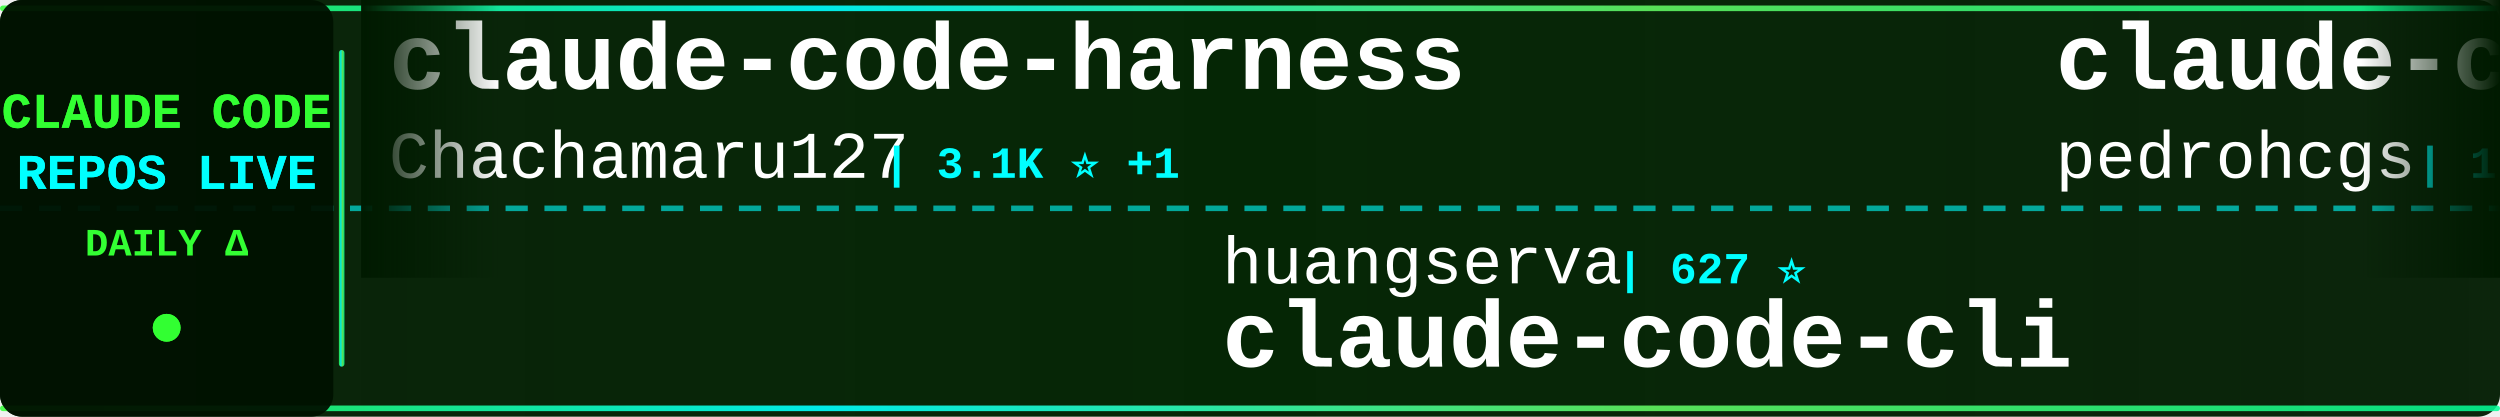
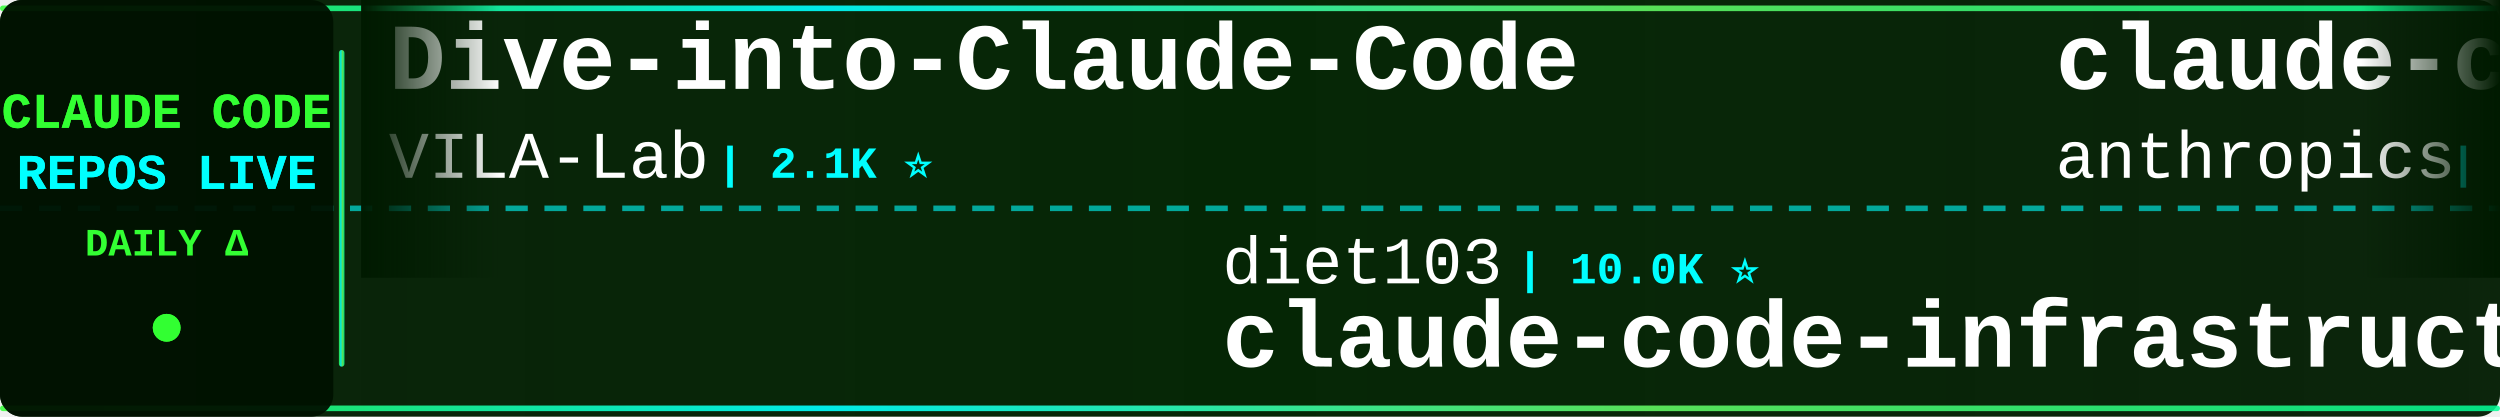
<svg xmlns="http://www.w3.org/2000/svg" width="900" height="150">
  <defs>
    <linearGradient id="tickerBg" x1="0%" y1="0%" x2="100%" y2="0%">
      <stop offset="0%" style="stop-color:#001a00;stop-opacity:0.95" />
      <stop offset="50%" style="stop-color:#002200;stop-opacity:0.98" />
      <stop offset="100%" style="stop-color:#001a00;stop-opacity:0.95" />
    </linearGradient>
    <linearGradient id="borderGrad" x1="0%" y1="0%" x2="100%" y2="0%">
      <stop offset="0%" style="stop-color:#33ff33;stop-opacity:0.85">
        <animate attributeName="stop-opacity" values="0.85;1;0.85" dur="2s" repeatCount="indefinite" />
      </stop>
      <stop offset="33%" style="stop-color:#00ffff;stop-opacity:0.9">
        <animate attributeName="stop-opacity" values="0.9;1;0.9" dur="2.2s" repeatCount="indefinite" />
      </stop>
      <stop offset="66%" style="stop-color:#66ff66;stop-opacity:0.85">
        <animate attributeName="stop-opacity" values="0.85;1;0.85" dur="1.8s" repeatCount="indefinite" />
      </stop>
      <stop offset="100%" style="stop-color:#00ff99;stop-opacity:0.85">
        <animate attributeName="stop-opacity" values="0.85;1;0.85" dur="2s" repeatCount="indefinite" />
      </stop>
    </linearGradient>
    <filter id="textGlow">
      <feGaussianBlur stdDeviation="0.1" result="coloredBlur" />
      <feMerge>
        <feMergeNode in="coloredBlur" />
        <feMergeNode in="SourceGraphic" />
      </feMerge>
    </filter>
    <filter id="metricGlow">
      <feGaussianBlur stdDeviation="0.2" result="coloredBlur" />
      <feMerge>
        <feMergeNode in="coloredBlur" />
        <feMergeNode in="SourceGraphic" />
      </feMerge>
    </filter>
    <linearGradient id="leftFade" x1="0%" y1="0%" x2="100%" y2="0%">
      <stop offset="0%" style="stop-color:#001a00;stop-opacity:1" />
      <stop offset="100%" style="stop-color:#001a00;stop-opacity:0" />
    </linearGradient>
    <linearGradient id="rightFade" x1="0%" y1="0%" x2="100%" y2="0%">
      <stop offset="0%" style="stop-color:#001a00;stop-opacity:0" />
      <stop offset="100%" style="stop-color:#001a00;stop-opacity:1" />
    </linearGradient>
  </defs>
  <rect width="900" height="150" fill="url(#tickerBg)" rx="8" />
  <rect x="0" y="2" width="900" height="2" fill="url(#borderGrad)" rx="1" />
  <rect x="0" y="146" width="900" height="2" fill="url(#borderGrad)" rx="1" />
  <line x1="0" y1="75" x2="900" y2="75" stroke="#00ffff" stroke-width="2" stroke-dasharray="8 6" opacity="0.6" />
  <rect x="0" y="0" width="120" height="150" fill="#001100" opacity="0.95" rx="8" />
  <text x="60" y="46" font-family="'Courier New', monospace" font-size="18" font-weight="bold" fill="#33ff33" text-anchor="middle" filter="url(#textGlow)">
    CLAUDE CODE
  </text>
  <text x="60" y="68" font-family="'Courier New', monospace" font-size="18" font-weight="bold" fill="#00ffff" text-anchor="middle" filter="url(#textGlow)">
    REPOS LIVE
  </text>
  <text x="60" y="92" font-family="'Courier New', monospace" font-size="14" font-weight="bold" fill="#33ff33" text-anchor="middle">
    DAILY Δ
  </text>
  <circle cx="60" cy="118" r="5" fill="#33ff33" filter="url(#metricGlow)">
    <animate attributeName="r" values="4;6;4" dur="1.5s" repeatCount="indefinite" />
    <animate attributeName="opacity" values="0.6;1;0.6" dur="1.5s" repeatCount="indefinite" />
  </circle>
  <rect x="122" y="18" width="2" height="114" fill="url(#borderGrad)" rx="1" />
  <clipPath id="tickerClip">
    <rect x="130" y="0" width="770" height="150" />
  </clipPath>
  <g clip-path="url(#tickerClip)">
    <g id="tickerItems">
      <animateTransform attributeName="transform" attributeType="XML" type="translate" from="0 0" to="-3000 0" dur="54s" repeatCount="indefinite" />
      <g transform="translate(0, 0)">
-         <text x="140" y="32" font-family="'Courier New', monospace" font-size="34" font-weight="bold" fill="#ffffff">claude-code-harness</text>
-         <text x="140" y="64" font-family="'Courier New', monospace" font-size="24" font-weight="normal" fill="#ffffff" opacity="1.0">Chachamaru127</text>
-         <text x="318" y="64" font-family="'Courier New', monospace" font-size="16" font-weight="bold" fill="#00ffff"> | 3.1K ⭐ +1</text>
+         <text x="140" y="32" font-family="'Courier New', monospace" font-size="34" font-weight="bold" fill="#ffffff">Dive-into-Claude-Code</text>
+         <text x="140" y="64" font-family="'Courier New', monospace" font-size="24" font-weight="normal" fill="#ffffff" opacity="1.0">VILA-Lab</text>
+         <text x="258" y="64" font-family="'Courier New', monospace" font-size="16" font-weight="bold" fill="#00ffff"> | 2.1K ⭐</text>
      </g>
      <g transform="translate(300, 0)">
-         <text x="140" y="102" font-family="'Courier New', monospace" font-size="24" font-weight="normal" fill="#ffffff" opacity="1.0">huangserva</text>
-         <text x="282" y="102" font-family="'Courier New', monospace" font-size="16" font-weight="bold" fill="#00ffff"> | 627 ⭐</text>
-         <text x="140" y="132" font-family="'Courier New', monospace" font-size="34" font-weight="bold" fill="#ffffff">claude-code-cli</text>
+         <text x="140" y="102" font-family="'Courier New', monospace" font-size="24" font-weight="normal" fill="#ffffff" opacity="1.0">diet103</text>
+         <text x="246" y="102" font-family="'Courier New', monospace" font-size="16" font-weight="bold" fill="#00ffff"> | 10.0K ⭐</text>
+         <text x="140" y="132" font-family="'Courier New', monospace" font-size="34" font-weight="bold" fill="#ffffff">claude-code-infrastructu...</text>
      </g>
      <g transform="translate(600, 0)">
-         <text x="140" y="32" font-family="'Courier New', monospace" font-size="34" font-weight="bold" fill="#ffffff">claude-code-my-workflow</text>
-         <text x="140" y="64" font-family="'Courier New', monospace" font-size="24" font-weight="normal" fill="#ffffff" opacity="1.0">pedrohcgs</text>
-         <text x="270" y="64" font-family="'Courier New', monospace" font-size="16" font-weight="bold" fill="#00ffff"> | 1.6K ⭐ +1</text>
+         <text x="140" y="32" font-family="'Courier New', monospace" font-size="34" font-weight="bold" fill="#ffffff">claude-code-action</text>
+         <text x="140" y="64" font-family="'Courier New', monospace" font-size="24" font-weight="normal" fill="#ffffff" opacity="1.0">anthropics</text>
+         <text x="282" y="64" font-family="'Courier New', monospace" font-size="16" font-weight="bold" fill="#00ffff"> | 8.8K ⭐ +3</text>
      </g>
      <g transform="translate(900, 0)">
-         <text x="140" y="102" font-family="'Courier New', monospace" font-size="24" font-weight="normal" fill="#ffffff" opacity="1.0">fuergaosi233</text>
-         <text x="306" y="102" font-family="'Courier New', monospace" font-size="16" font-weight="bold" fill="#00ffff"> | 2.8K ⭐</text>
-         <text x="140" y="132" font-family="'Courier New', monospace" font-size="34" font-weight="bold" fill="#ffffff">claude-code-proxy</text>
+         <text x="140" y="102" font-family="'Courier New', monospace" font-size="24" font-weight="normal" fill="#ffffff" opacity="1.0">guanshan</text>
+         <text x="258" y="102" font-family="'Courier New', monospace" font-size="16" font-weight="bold" fill="#00ffff"> | 61 ⭐</text>
+         <text x="140" y="132" font-family="'Courier New', monospace" font-size="34" font-weight="bold" fill="#ffffff">ClaudeCode</text>
      </g>
      <g transform="translate(1200, 0)">
-         <text x="140" y="32" font-family="'Courier New', monospace" font-size="34" font-weight="bold" fill="#ffffff">claude-code-engineering</text>
-         <text x="140" y="64" font-family="'Courier New', monospace" font-size="24" font-weight="normal" fill="#ffffff" opacity="1.0">huangjia2019</text>
-         <text x="306" y="64" font-family="'Courier New', monospace" font-size="16" font-weight="bold" fill="#00ffff"> | 1.1K ⭐ +2</text>
+         <text x="140" y="32" font-family="'Courier New', monospace" font-size="34" font-weight="bold" fill="#ffffff">learn-claude-code</text>
+         <text x="140" y="64" font-family="'Courier New', monospace" font-size="24" font-weight="normal" fill="#ffffff" opacity="1.0">shareAI-lab</text>
+         <text x="294" y="64" font-family="'Courier New', monospace" font-size="16" font-weight="bold" fill="#00ffff"> | 76.4K ⭐ +25</text>
      </g>
      <g transform="translate(1500, 0)">
-         <text x="140" y="102" font-family="'Courier New', monospace" font-size="24" font-weight="normal" fill="#ffffff" opacity="1.0">https-deeplearning-ai</text>
-         <text x="414" y="102" font-family="'Courier New', monospace" font-size="16" font-weight="bold" fill="#00ffff"> | 547 ⭐</text>
-         <text x="140" y="132" font-family="'Courier New', monospace" font-size="34" font-weight="bold" fill="#ffffff">sc-claude-code-files</text>
+         <text x="140" y="102" font-family="'Courier New', monospace" font-size="24" font-weight="normal" fill="#ffffff" opacity="1.0">ghuntley</text>
+         <text x="258" y="102" font-family="'Courier New', monospace" font-size="16" font-weight="bold" fill="#00ffff"> | 991 ⭐</text>
+         <text x="140" y="132" font-family="'Courier New', monospace" font-size="34" font-weight="bold" fill="#ffffff">claude-code-source-code-...</text>
      </g>
      <g transform="translate(1800, 0)">
-         <text x="140" y="32" font-family="'Courier New', monospace" font-size="34" font-weight="bold" fill="#ffffff">claude-code-source</text>
-         <text x="140" y="64" font-family="'Courier New', monospace" font-size="24" font-weight="normal" fill="#ffffff" opacity="1.0">hangsman</text>
-         <text x="258" y="64" font-family="'Courier New', monospace" font-size="16" font-weight="bold" fill="#00ffff"> | 794 ⭐</text>
+         <text x="140" y="32" font-family="'Courier New', monospace" font-size="34" font-weight="bold" fill="#ffffff">claude-code-router</text>
+         <text x="140" y="64" font-family="'Courier New', monospace" font-size="24" font-weight="normal" fill="#ffffff" opacity="1.0">musistudio</text>
+         <text x="282" y="64" font-family="'Courier New', monospace" font-size="16" font-weight="bold" fill="#00ffff"> | 37.2K ⭐ +1</text>
      </g>
      <g transform="translate(2100, 0)">
-         <text x="140" y="102" font-family="'Courier New', monospace" font-size="24" font-weight="normal" fill="#ffffff" opacity="1.0">oboard</text>
-         <text x="234" y="102" font-family="'Courier New', monospace" font-size="16" font-weight="bold" fill="#00ffff"> | 3.3K ⭐</text>
-         <text x="140" y="132" font-family="'Courier New', monospace" font-size="34" font-weight="bold" fill="#ffffff">claude-code-rev</text>
+         <text x="140" y="102" font-family="'Courier New', monospace" font-size="24" font-weight="normal" fill="#ffffff" opacity="1.0">ChrisWiles</text>
+         <text x="282" y="102" font-family="'Courier New', monospace" font-size="16" font-weight="bold" fill="#00ffff"> | 6.1K ⭐</text>
+         <text x="140" y="132" font-family="'Courier New', monospace" font-size="34" font-weight="bold" fill="#ffffff">claude-code-showcase</text>
      </g>
      <g transform="translate(2400, 0)">
-         <text x="140" y="32" font-family="'Courier New', monospace" font-size="34" font-weight="bold" fill="#ffffff">awesome-claude-code-suba...</text>
-         <text x="140" y="64" font-family="'Courier New', monospace" font-size="24" font-weight="normal" fill="#ffffff" opacity="1.0">VoltAgent</text>
-         <text x="270" y="64" font-family="'Courier New', monospace" font-size="16" font-weight="bold" fill="#00ffff"> | 25.0K ⭐ +3</text>
+         <text x="140" y="32" font-family="'Courier New', monospace" font-size="34" font-weight="bold" fill="#ffffff">claude-code-templates</text>
+         <text x="140" y="64" font-family="'Courier New', monospace" font-size="24" font-weight="normal" fill="#ffffff" opacity="1.0">davila7</text>
+         <text x="246" y="64" font-family="'Courier New', monospace" font-size="16" font-weight="bold" fill="#00ffff"> | 30.6K ⭐ +4</text>
      </g>
      <g transform="translate(2700, 0)">
-         <text x="140" y="102" font-family="'Courier New', monospace" font-size="24" font-weight="normal" fill="#ffffff" opacity="1.0">SeemSeam</text>
-         <text x="258" y="102" font-family="'Courier New', monospace" font-size="16" font-weight="bold" fill="#00ffff"> | 3.5K ⭐ +1</text>
-         <text x="140" y="132" font-family="'Courier New', monospace" font-size="34" font-weight="bold" fill="#ffffff">claude_codex_bridge</text>
+         <text x="140" y="102" font-family="'Courier New', monospace" font-size="24" font-weight="normal" fill="#ffffff" opacity="1.0">anthropics</text>
+         <text x="282" y="102" font-family="'Courier New', monospace" font-size="16" font-weight="bold" fill="#00ffff"> | 175.4K ⭐ +45</text>
+         <text x="140" y="132" font-family="'Courier New', monospace" font-size="34" font-weight="bold" fill="#ffffff">skills</text>
      </g>
      <g transform="translate(3000, 0)">
-         <text x="140" y="32" font-family="'Courier New', monospace" font-size="34" font-weight="bold" fill="#ffffff">claude-code-harness</text>
-         <text x="140" y="64" font-family="'Courier New', monospace" font-size="24" font-weight="normal" fill="#ffffff" opacity="1.0">Chachamaru127</text>
-         <text x="318" y="64" font-family="'Courier New', monospace" font-size="16" font-weight="bold" fill="#00ffff"> | 3.1K ⭐ +1</text>
+         <text x="140" y="32" font-family="'Courier New', monospace" font-size="34" font-weight="bold" fill="#ffffff">Dive-into-Claude-Code</text>
+         <text x="140" y="64" font-family="'Courier New', monospace" font-size="24" font-weight="normal" fill="#ffffff" opacity="1.0">VILA-Lab</text>
+         <text x="258" y="64" font-family="'Courier New', monospace" font-size="16" font-weight="bold" fill="#00ffff"> | 2.1K ⭐</text>
      </g>
      <g transform="translate(3300, 0)">
-         <text x="140" y="102" font-family="'Courier New', monospace" font-size="24" font-weight="normal" fill="#ffffff" opacity="1.0">huangserva</text>
-         <text x="282" y="102" font-family="'Courier New', monospace" font-size="16" font-weight="bold" fill="#00ffff"> | 627 ⭐</text>
-         <text x="140" y="132" font-family="'Courier New', monospace" font-size="34" font-weight="bold" fill="#ffffff">claude-code-cli</text>
+         <text x="140" y="102" font-family="'Courier New', monospace" font-size="24" font-weight="normal" fill="#ffffff" opacity="1.0">diet103</text>
+         <text x="246" y="102" font-family="'Courier New', monospace" font-size="16" font-weight="bold" fill="#00ffff"> | 10.0K ⭐</text>
+         <text x="140" y="132" font-family="'Courier New', monospace" font-size="34" font-weight="bold" fill="#ffffff">claude-code-infrastructu...</text>
      </g>
      <g transform="translate(3600, 0)">
-         <text x="140" y="32" font-family="'Courier New', monospace" font-size="34" font-weight="bold" fill="#ffffff">claude-code-my-workflow</text>
-         <text x="140" y="64" font-family="'Courier New', monospace" font-size="24" font-weight="normal" fill="#ffffff" opacity="1.0">pedrohcgs</text>
-         <text x="270" y="64" font-family="'Courier New', monospace" font-size="16" font-weight="bold" fill="#00ffff"> | 1.6K ⭐ +1</text>
+         <text x="140" y="32" font-family="'Courier New', monospace" font-size="34" font-weight="bold" fill="#ffffff">claude-code-action</text>
+         <text x="140" y="64" font-family="'Courier New', monospace" font-size="24" font-weight="normal" fill="#ffffff" opacity="1.0">anthropics</text>
+         <text x="282" y="64" font-family="'Courier New', monospace" font-size="16" font-weight="bold" fill="#00ffff"> | 8.8K ⭐ +3</text>
      </g>
      <g transform="translate(3900, 0)">
-         <text x="140" y="102" font-family="'Courier New', monospace" font-size="24" font-weight="normal" fill="#ffffff" opacity="1.0">fuergaosi233</text>
-         <text x="306" y="102" font-family="'Courier New', monospace" font-size="16" font-weight="bold" fill="#00ffff"> | 2.8K ⭐</text>
-         <text x="140" y="132" font-family="'Courier New', monospace" font-size="34" font-weight="bold" fill="#ffffff">claude-code-proxy</text>
+         <text x="140" y="102" font-family="'Courier New', monospace" font-size="24" font-weight="normal" fill="#ffffff" opacity="1.0">guanshan</text>
+         <text x="258" y="102" font-family="'Courier New', monospace" font-size="16" font-weight="bold" fill="#00ffff"> | 61 ⭐</text>
+         <text x="140" y="132" font-family="'Courier New', monospace" font-size="34" font-weight="bold" fill="#ffffff">ClaudeCode</text>
      </g>
    </g>
  </g>
  <rect x="130" y="0" width="50" height="100" fill="url(#leftFade)" />
  <rect x="850" y="0" width="50" height="100" fill="url(#rightFade)" />
</svg>
